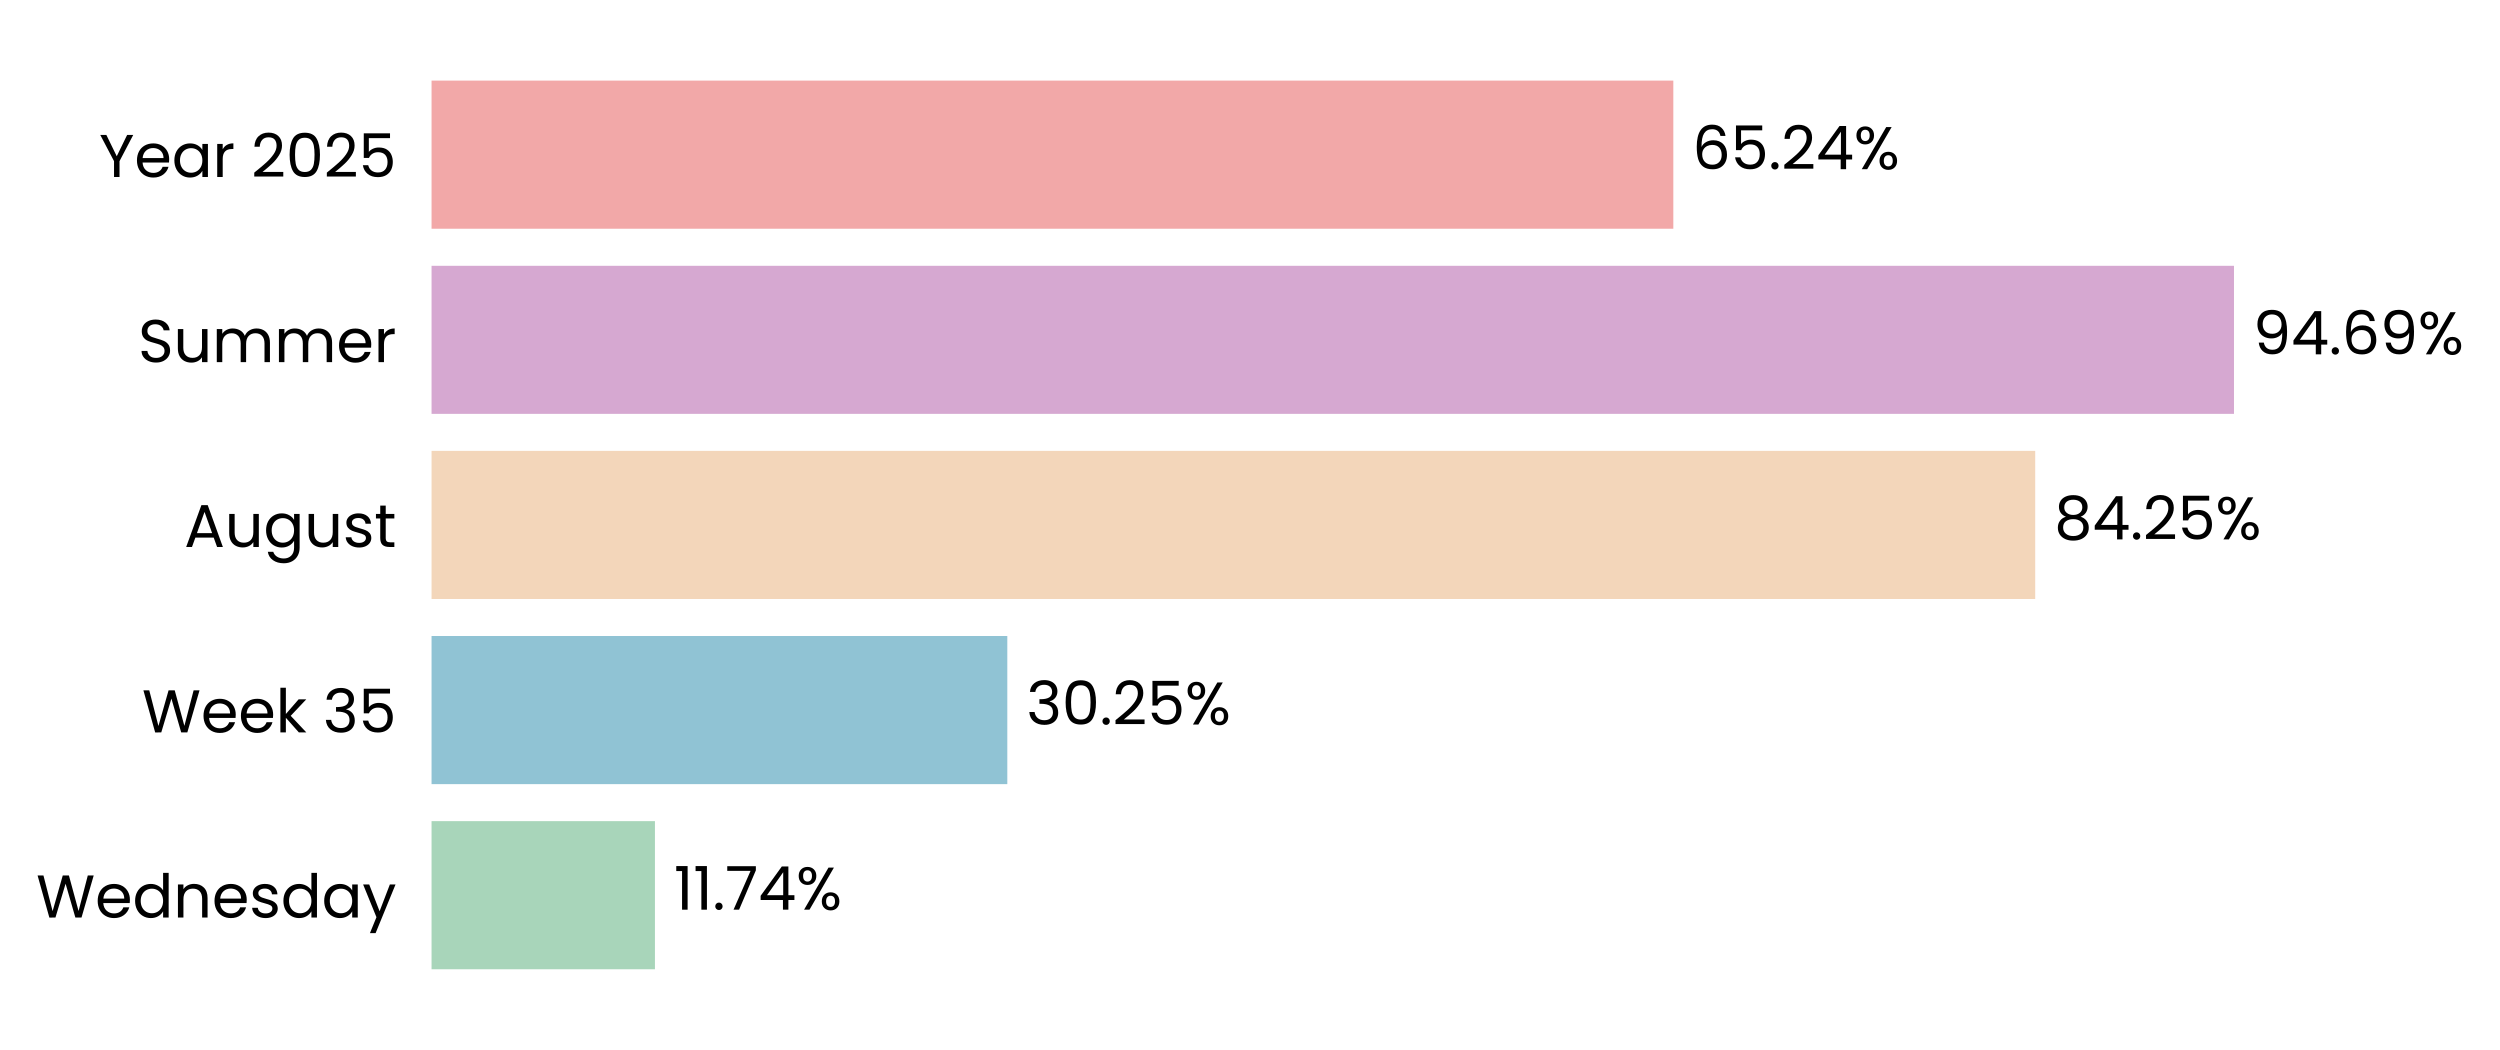
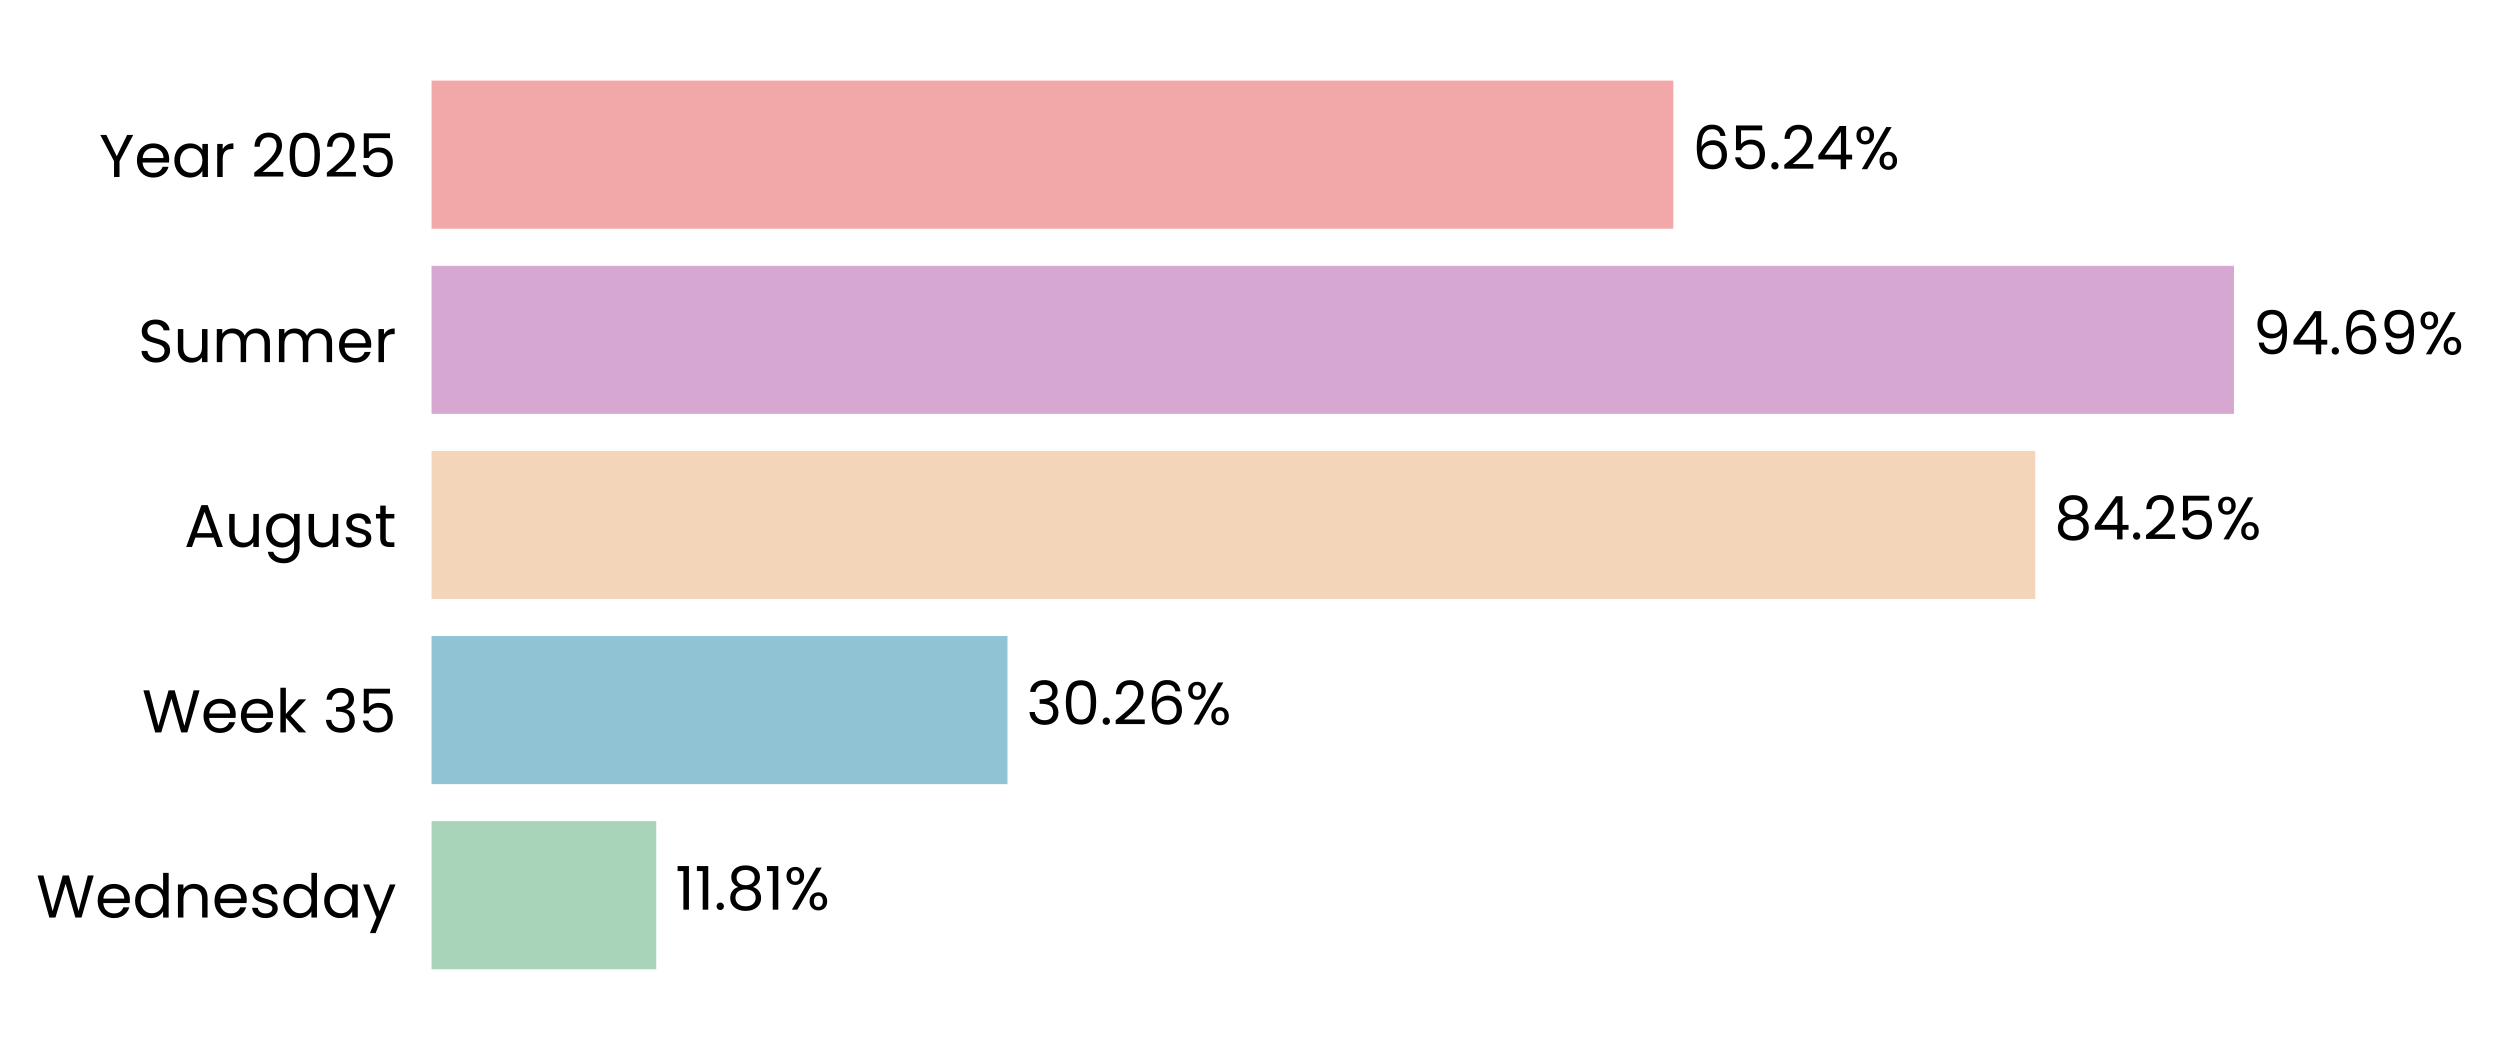
<svg xmlns="http://www.w3.org/2000/svg" xmlns:xlink="http://www.w3.org/1999/xlink" width="497.191pt" height="208.8pt" viewBox="0 0 497.191 208.8" version="1.1">
  <defs>
    <style type="text/css">*{stroke-linejoin: round; stroke-linecap: butt}</style>
  </defs>
  <g id="figure_1">
    <g id="patch_1">
      <path d="M 0 208.8  L 497.191 208.8  L 497.191 0  L 0 0  L 0 208.8  z " style="fill: none" />
    </g>
    <g id="axes_1">
      <g id="patch_2">
-         <path d="M 85.825 201.6  L 464.379 201.6  L 464.379 7.2  L 85.825 7.2  L 85.825 201.6  z " style="fill: none" />
+         <path d="M 85.825 201.6  L 464.376 201.6  L 464.376 7.2  L 85.825 7.2  L 85.825 201.6  z " style="fill: none" />
      </g>
      <g id="patch_3">
-         <path d="M 85.825 192.764  L 130.253 192.764  L 130.253 163.309  L 85.825 163.309  z " clip-path="url(#p19c8809297)" style="fill: #a8d5ba" />
+         <path d="M 85.825 192.764  L 130.515 192.764  L 130.515 163.309  L 85.825 163.309  z " clip-path="url(#pf4a9ada4f6)" style="fill: #a8d5ba" />
      </g>
      <g id="patch_4">
-         <path d="M 85.825 155.945  L 200.33 155.945  L 200.33 126.491  L 85.825 126.491  z " clip-path="url(#p19c8809297)" style="fill: #90c3d4" />
+         <path d="M 85.825 155.945  L 200.367 155.945  L 200.367 126.491  L 85.825 126.491  z " clip-path="url(#pf4a9ada4f6)" style="fill: #90c3d4" />
      </g>
      <g id="patch_5">
-         <path d="M 85.825 119.127  L 404.755 119.127  L 404.755 89.673  L 85.825 89.673  z " clip-path="url(#p19c8809297)" style="fill: #f3d6ba" />
+         <path d="M 85.825 119.127  L 404.761 119.127  L 404.761 89.673  L 85.825 89.673  z " clip-path="url(#pf4a9ada4f6)" style="fill: #f3d6ba" />
      </g>
      <g id="patch_6">
-         <path d="M 85.825 82.309  L 444.288 82.309  L 444.288 52.855  L 85.825 52.855  z " clip-path="url(#p19c8809297)" style="fill: #d6a8d1" />
+         <path d="M 85.825 82.309  L 444.288 82.309  L 444.288 52.855  L 85.825 52.855  z " clip-path="url(#pf4a9ada4f6)" style="fill: #d6a8d1" />
      </g>
      <g id="patch_7">
-         <path d="M 85.825 45.491  L 332.785 45.491  L 332.785 16.036  L 85.825 16.036  z " clip-path="url(#p19c8809297)" style="fill: #f2a8a8" />
+         <path d="M 85.825 45.491  L 332.783 45.491  L 332.783 16.036  L 85.825 16.036  z " clip-path="url(#pf4a9ada4f6)" style="fill: #f2a8a8" />
      </g>
      <g id="matplotlib.axis_1">
        <g id="ytick_1">
          <g id="text_1">
            <g transform="translate(7.2 182.4764) scale(0.12 -0.12)">
              <defs>
                <path id="Poppins-Regular-57" d="M 6099 4461  L 4806 0  L 4154 0  L 3117 3590  L 2042 0  L 1395 -6  L 147 4461  L 768 4461  L 1741 678  L 2816 4461  L 3469 4461  L 4493 691  L 5472 4461  L 6099 4461  z " transform="scale(0.015625)" />
                <path id="Poppins-Regular-65" d="M 3693 1888  Q 3693 1722 3674 1536  L 870 1536  Q 902 1018 1225 726  Q 1549 435 2010 435  Q 2387 435 2640 611  Q 2893 787 2995 1082  L 3622 1082  Q 3482 576 3059 259  Q 2637 -58 2010 -58  Q 1510 -58 1116 166  Q 723 390 499 803  Q 275 1216 275 1760  Q 275 2304 492 2713  Q 710 3123 1104 3344  Q 1498 3565 2010 3565  Q 2509 3565 2893 3347  Q 3277 3130 3485 2749  Q 3693 2368 3693 1888  z M 3091 2010  Q 3091 2342 2944 2582  Q 2797 2822 2544 2947  Q 2291 3072 1984 3072  Q 1542 3072 1232 2790  Q 922 2509 877 2010  L 3091 2010  z " transform="scale(0.015625)" />
                <path id="Poppins-Regular-64" d="M 275 1766  Q 275 2304 492 2710  Q 710 3117 1091 3341  Q 1472 3565 1946 3565  Q 2355 3565 2707 3376  Q 3059 3187 3245 2880  L 3245 4736  L 3834 4736  L 3834 0  L 3245 0  L 3245 659  Q 3072 346 2733 144  Q 2394 -58 1939 -58  Q 1472 -58 1091 172  Q 710 403 492 819  Q 275 1235 275 1766  z M 3245 1760  Q 3245 2157 3085 2451  Q 2925 2746 2653 2902  Q 2381 3059 2054 3059  Q 1728 3059 1459 2905  Q 1190 2752 1030 2457  Q 870 2163 870 1766  Q 870 1363 1030 1065  Q 1190 768 1459 611  Q 1728 454 2054 454  Q 2381 454 2653 611  Q 2925 768 3085 1065  Q 3245 1363 3245 1760  z " transform="scale(0.015625)" />
                <path id="Poppins-Regular-6e" d="M 2202 3571  Q 2842 3571 3238 3184  Q 3635 2797 3635 2067  L 3635 0  L 3059 0  L 3059 1984  Q 3059 2509 2796 2787  Q 2534 3066 2080 3066  Q 1619 3066 1347 2778  Q 1075 2490 1075 1939  L 1075 0  L 493 0  L 493 3507  L 1075 3507  L 1075 3008  Q 1248 3277 1545 3424  Q 1843 3571 2202 3571  z " transform="scale(0.015625)" />
                <path id="Poppins-Regular-73" d="M 1734 -58  Q 1331 -58 1011 80  Q 691 218 505 464  Q 320 710 301 1030  L 902 1030  Q 928 768 1149 601  Q 1370 435 1728 435  Q 2061 435 2253 582  Q 2445 730 2445 954  Q 2445 1184 2240 1296  Q 2035 1408 1606 1517  Q 1216 1619 969 1724  Q 723 1830 547 2038  Q 371 2246 371 2586  Q 371 2854 531 3078  Q 691 3302 985 3433  Q 1280 3565 1658 3565  Q 2240 3565 2598 3270  Q 2957 2976 2982 2464  L 2400 2464  Q 2381 2739 2179 2905  Q 1978 3072 1638 3072  Q 1325 3072 1139 2937  Q 954 2803 954 2586  Q 954 2413 1066 2301  Q 1178 2189 1347 2121  Q 1517 2054 1818 1971  Q 2195 1869 2432 1769  Q 2669 1670 2838 1472  Q 3008 1274 3014 954  Q 3014 666 2854 435  Q 2694 205 2403 73  Q 2112 -58 1734 -58  z " transform="scale(0.015625)" />
                <path id="Poppins-Regular-61" d="M 275 1766  Q 275 2304 492 2710  Q 710 3117 1091 3341  Q 1472 3565 1939 3565  Q 2400 3565 2739 3366  Q 3078 3168 3245 2867  L 3245 3507  L 3834 3507  L 3834 0  L 3245 0  L 3245 653  Q 3072 346 2729 144  Q 2387 -58 1933 -58  Q 1466 -58 1088 172  Q 710 403 492 819  Q 275 1235 275 1766  z M 3245 1760  Q 3245 2157 3085 2451  Q 2925 2746 2653 2902  Q 2381 3059 2054 3059  Q 1728 3059 1459 2905  Q 1190 2752 1030 2457  Q 870 2163 870 1766  Q 870 1363 1030 1065  Q 1190 768 1459 611  Q 1728 454 2054 454  Q 2381 454 2653 611  Q 2925 768 3085 1065  Q 3245 1363 3245 1760  z " transform="scale(0.015625)" />
                <path id="Poppins-Regular-79" d="M 3514 3507  L 1402 -1651  L 800 -1651  L 1491 38  L 77 3507  L 723 3507  L 1824 666  L 2912 3507  L 3514 3507  z " transform="scale(0.015625)" />
              </defs>
              <use xlink:href="#Poppins-Regular-57" />
              <use xlink:href="#Poppins-Regular-65" transform="translate(97.59999 0)" />
              <use xlink:href="#Poppins-Regular-64" transform="translate(159.6 0)" />
              <use xlink:href="#Poppins-Regular-6e" transform="translate(227.2 0)" />
              <use xlink:href="#Poppins-Regular-65" transform="translate(291.2 0)" />
              <use xlink:href="#Poppins-Regular-73" transform="translate(353.1999 0)" />
              <use xlink:href="#Poppins-Regular-64" transform="translate(405.3999 0)" />
              <use xlink:href="#Poppins-Regular-61" transform="translate(472.9999 0)" />
              <use xlink:href="#Poppins-Regular-79" transform="translate(540.5999 0)" />
            </g>
          </g>
        </g>
        <g id="ytick_2">
          <g id="text_2">
            <g transform="translate(28.245 145.6582) scale(0.12 -0.12)">
              <defs>
                <path id="Poppins-Regular-6b" d="M 2451 0  L 1075 1549  L 1075 0  L 493 0  L 493 4736  L 1075 4736  L 1075 1952  L 2426 3507  L 3238 3507  L 1587 1760  L 3245 0  L 2451 0  z " transform="scale(0.015625)" />
                <path id="Poppins-Regular-20" transform="scale(0.015625)" />
                <path id="Poppins-Regular-33" d="M 384 3462  Q 429 4051 838 4384  Q 1248 4717 1901 4717  Q 2336 4717 2653 4560  Q 2970 4403 3133 4134  Q 3296 3866 3296 3526  Q 3296 3130 3069 2842  Q 2842 2554 2477 2470  L 2477 2438  Q 2893 2336 3136 2035  Q 3379 1734 3379 1248  Q 3379 883 3212 592  Q 3046 301 2713 134  Q 2381 -32 1914 -32  Q 1235 -32 800 323  Q 365 678 314 1331  L 877 1331  Q 922 947 1190 704  Q 1459 461 1907 461  Q 2355 461 2588 694  Q 2822 928 2822 1299  Q 2822 1779 2502 1990  Q 2182 2202 1536 2202  L 1389 2202  L 1389 2688  L 1542 2688  Q 2131 2694 2432 2883  Q 2733 3072 2733 3469  Q 2733 3808 2512 4013  Q 2291 4218 1882 4218  Q 1485 4218 1241 4013  Q 998 3808 954 3462  L 384 3462  z " transform="scale(0.015625)" />
                <path id="Poppins-Regular-35" d="M 3347 4122  L 1101 4122  L 1101 2662  Q 1248 2867 1536 2998  Q 1824 3130 2157 3130  Q 2688 3130 3021 2909  Q 3354 2688 3498 2339  Q 3642 1990 3642 1600  Q 3642 1139 3469 774  Q 3296 410 2941 198  Q 2586 -13 2061 -13  Q 1389 -13 973 332  Q 557 678 467 1254  L 1037 1254  Q 1120 890 1389 685  Q 1658 480 2067 480  Q 2573 480 2829 784  Q 3085 1088 3085 1587  Q 3085 2086 2829 2358  Q 2573 2630 2074 2630  Q 1734 2630 1481 2467  Q 1229 2304 1114 2022  L 563 2022  L 563 4634  L 3347 4634  L 3347 4122  z " transform="scale(0.015625)" />
              </defs>
              <use xlink:href="#Poppins-Regular-57" />
              <use xlink:href="#Poppins-Regular-65" transform="translate(97.59999 0)" />
              <use xlink:href="#Poppins-Regular-65" transform="translate(159.6 0)" />
              <use xlink:href="#Poppins-Regular-6b" transform="translate(221.6 0)" />
              <use xlink:href="#Poppins-Regular-20" transform="translate(273.0999 0)" />
              <use xlink:href="#Poppins-Regular-33" transform="translate(299.7999 0)" />
              <use xlink:href="#Poppins-Regular-35" transform="translate(358.6999 0)" />
            </g>
          </g>
        </g>
        <g id="ytick_3">
          <g id="text_3">
            <g transform="translate(36.63188 108.78) scale(0.12 -0.12)">
              <defs>
                <path id="Poppins-Regular-41" d="M 3130 992  L 1184 992  L 826 0  L 211 0  L 1824 4435  L 2496 4435  L 4102 0  L 3488 0  L 3130 992  z M 2963 1466  L 2157 3718  L 1350 1466  L 2963 1466  z " transform="scale(0.015625)" />
                <path id="Poppins-Regular-75" d="M 3603 3507  L 3603 0  L 3021 0  L 3021 518  Q 2854 250 2556 99  Q 2259 -51 1901 -51  Q 1491 -51 1164 118  Q 838 288 649 627  Q 461 966 461 1453  L 461 3507  L 1037 3507  L 1037 1530  Q 1037 1011 1299 732  Q 1562 454 2016 454  Q 2483 454 2752 742  Q 3021 1030 3021 1581  L 3021 3507  L 3603 3507  z " transform="scale(0.015625)" />
                <path id="Poppins-Regular-67" d="M 1939 3565  Q 2394 3565 2736 3366  Q 3078 3168 3245 2867  L 3245 3507  L 3834 3507  L 3834 -77  Q 3834 -557 3629 -931  Q 3424 -1306 3043 -1517  Q 2662 -1728 2157 -1728  Q 1466 -1728 1005 -1401  Q 544 -1075 461 -512  L 1037 -512  Q 1133 -832 1433 -1027  Q 1734 -1222 2157 -1222  Q 2637 -1222 2941 -921  Q 3245 -621 3245 -77  L 3245 659  Q 3072 352 2733 147  Q 2394 -58 1939 -58  Q 1472 -58 1091 172  Q 710 403 492 819  Q 275 1235 275 1766  Q 275 2304 492 2710  Q 710 3117 1091 3341  Q 1472 3565 1939 3565  z M 3245 1760  Q 3245 2157 3085 2451  Q 2925 2746 2653 2902  Q 2381 3059 2054 3059  Q 1728 3059 1459 2905  Q 1190 2752 1030 2457  Q 870 2163 870 1766  Q 870 1363 1030 1065  Q 1190 768 1459 611  Q 1728 454 2054 454  Q 2381 454 2653 611  Q 2925 768 3085 1065  Q 3245 1363 3245 1760  z " transform="scale(0.015625)" />
                <path id="Poppins-Regular-74" d="M 1203 3027  L 1203 960  Q 1203 704 1312 598  Q 1421 493 1690 493  L 2118 493  L 2118 0  L 1594 0  Q 1107 0 864 224  Q 621 448 621 960  L 621 3027  L 166 3027  L 166 3507  L 621 3507  L 621 4390  L 1203 4390  L 1203 3507  L 2118 3507  L 2118 3027  L 1203 3027  z " transform="scale(0.015625)" />
              </defs>
              <use xlink:href="#Poppins-Regular-41" />
              <use xlink:href="#Poppins-Regular-75" transform="translate(67.39999 0)" />
              <use xlink:href="#Poppins-Regular-67" transform="translate(131.4 0)" />
              <use xlink:href="#Poppins-Regular-75" transform="translate(199 0)" />
              <use xlink:href="#Poppins-Regular-73" transform="translate(263 0)" />
              <use xlink:href="#Poppins-Regular-74" transform="translate(315.2 0)" />
            </g>
          </g>
        </g>
        <g id="ytick_4">
          <g id="text_4">
            <g transform="translate(27.465 72.02182) scale(0.12 -0.12)">
              <defs>
                <path id="Poppins-Regular-53" d="M 1907 -45  Q 1466 -45 1117 112  Q 768 269 569 547  Q 371 826 365 1190  L 986 1190  Q 1018 877 1245 662  Q 1472 448 1907 448  Q 2323 448 2563 656  Q 2803 864 2803 1190  Q 2803 1446 2662 1606  Q 2522 1766 2310 1849  Q 2099 1933 1741 2029  Q 1299 2144 1033 2259  Q 768 2374 579 2620  Q 390 2867 390 3283  Q 390 3648 576 3929  Q 762 4211 1098 4364  Q 1434 4518 1869 4518  Q 2496 4518 2896 4204  Q 3296 3891 3347 3373  L 2707 3373  Q 2675 3629 2438 3824  Q 2202 4019 1811 4019  Q 1446 4019 1216 3830  Q 986 3642 986 3302  Q 986 3059 1123 2905  Q 1261 2752 1462 2672  Q 1664 2592 2029 2490  Q 2470 2368 2739 2249  Q 3008 2131 3200 1884  Q 3392 1638 3392 1216  Q 3392 890 3219 602  Q 3046 314 2707 134  Q 2368 -45 1907 -45  z " transform="scale(0.015625)" />
                <path id="Poppins-Regular-6d" d="M 4710 3571  Q 5120 3571 5440 3401  Q 5760 3232 5945 2893  Q 6131 2554 6131 2067  L 6131 0  L 5555 0  L 5555 1984  Q 5555 2509 5296 2787  Q 5037 3066 4595 3066  Q 4141 3066 3872 2774  Q 3603 2483 3603 1933  L 3603 0  L 3027 0  L 3027 1984  Q 3027 2509 2768 2787  Q 2509 3066 2067 3066  Q 1613 3066 1344 2774  Q 1075 2483 1075 1933  L 1075 0  L 493 0  L 493 3507  L 1075 3507  L 1075 3002  Q 1248 3277 1539 3424  Q 1830 3571 2182 3571  Q 2624 3571 2963 3372  Q 3302 3174 3469 2790  Q 3616 3162 3955 3366  Q 4294 3571 4710 3571  z " transform="scale(0.015625)" />
                <path id="Poppins-Regular-72" d="M 1075 2938  Q 1229 3238 1513 3404  Q 1798 3571 2208 3571  L 2208 2970  L 2054 2970  Q 1075 2970 1075 1907  L 1075 0  L 493 0  L 493 3507  L 1075 3507  L 1075 2938  z " transform="scale(0.015625)" />
              </defs>
              <use xlink:href="#Poppins-Regular-53" />
              <use xlink:href="#Poppins-Regular-75" transform="translate(58.7 0)" />
              <use xlink:href="#Poppins-Regular-6d" transform="translate(122.7 0)" />
              <use xlink:href="#Poppins-Regular-6d" transform="translate(225.7 0)" />
              <use xlink:href="#Poppins-Regular-65" transform="translate(328.7 0)" />
              <use xlink:href="#Poppins-Regular-72" transform="translate(390.6999 0)" />
            </g>
          </g>
        </g>
        <g id="ytick_5">
          <g id="text_5">
            <g transform="translate(19.71375 35.20364) scale(0.12 -0.12)">
              <defs>
                <path id="Poppins-Regular-59" d="M 3616 4461  L 2163 1683  L 2163 0  L 1581 0  L 1581 1683  L 122 4461  L 768 4461  L 1869 2202  L 2970 4461  L 3616 4461  z " transform="scale(0.015625)" />
                <path id="Poppins-Regular-32" d="M 326 467  Q 1139 1120 1600 1539  Q 2061 1958 2377 2416  Q 2694 2874 2694 3315  Q 2694 3731 2492 3971  Q 2291 4211 1843 4211  Q 1408 4211 1168 3939  Q 928 3667 909 3213  L 346 3213  Q 371 3930 780 4320  Q 1190 4710 1837 4710  Q 2496 4710 2883 4345  Q 3270 3981 3270 3341  Q 3270 2810 2953 2307  Q 2637 1805 2233 1424  Q 1830 1043 1203 538  L 3405 538  L 3405 51  L 326 51  L 326 467  z " transform="scale(0.015625)" />
                <path id="Poppins-Regular-30" d="M 397 2362  Q 397 3462 755 4080  Q 1114 4698 2010 4698  Q 2899 4698 3257 4080  Q 3616 3462 3616 2362  Q 3616 1242 3257 621  Q 2899 0 2010 0  Q 1114 0 755 621  Q 397 1242 397 2362  z M 3040 2362  Q 3040 2918 2966 3305  Q 2893 3693 2665 3929  Q 2438 4166 2010 4166  Q 1574 4166 1347 3929  Q 1120 3693 1046 3305  Q 973 2918 973 2362  Q 973 1786 1046 1395  Q 1120 1005 1347 768  Q 1574 531 2010 531  Q 2438 531 2665 768  Q 2893 1005 2966 1395  Q 3040 1786 3040 2362  z " transform="scale(0.015625)" />
              </defs>
              <use xlink:href="#Poppins-Regular-59" />
              <use xlink:href="#Poppins-Regular-65" transform="translate(58.39999 0)" />
              <use xlink:href="#Poppins-Regular-61" transform="translate(120.4 0)" />
              <use xlink:href="#Poppins-Regular-72" transform="translate(188 0)" />
              <use xlink:href="#Poppins-Regular-20" transform="translate(225.3 0)" />
              <use xlink:href="#Poppins-Regular-32" transform="translate(252 0)" />
              <use xlink:href="#Poppins-Regular-30" transform="translate(309.4999 0)" />
              <use xlink:href="#Poppins-Regular-32" transform="translate(372.2999 0)" />
              <use xlink:href="#Poppins-Regular-35" transform="translate(429.7999 0)" />
            </g>
          </g>
        </g>
      </g>
      <g id="text_6">
-         <g transform="translate(134.0381 180.9164) scale(0.12 -0.12)">
+         <g transform="translate(134.3006 180.9164) scale(0.12 -0.12)">
          <defs>
            <path id="Poppins-Regular-31" d="M 243 4096  L 243 4627  L 1446 4627  L 1446 0  L 858 0  L 858 4096  L 243 4096  z " transform="scale(0.015625)" />
            <path id="Poppins-Regular-2e" d="M 678 -38  Q 512 -38 397 77  Q 282 192 282 358  Q 282 525 397 640  Q 512 755 678 755  Q 838 755 950 640  Q 1062 525 1062 358  Q 1062 192 950 77  Q 838 -38 678 -38  z " transform="scale(0.015625)" />
-             <path id="Poppins-Regular-37" d="M 3245 4173  L 1466 0  L 877 0  L 2682 4115  L 211 4115  L 211 4614  L 3245 4614  L 3245 4173  z " transform="scale(0.015625)" />
-             <path id="Poppins-Regular-34" d="M 256 1030  L 256 1472  L 2502 4582  L 3200 4582  L 3200 1536  L 3840 1536  L 3840 1030  L 3200 1030  L 3200 0  L 2624 0  L 2624 1030  L 256 1030  z M 2650 3974  L 928 1536  L 2650 1536  L 2650 3974  z " transform="scale(0.015625)" />
+             <path id="Poppins-Regular-38" d="M 1242 2406  Q 883 2547 691 2816  Q 499 3085 499 3469  Q 499 3814 672 4092  Q 845 4371 1187 4534  Q 1530 4698 2016 4698  Q 2502 4698 2844 4534  Q 3187 4371 3363 4092  Q 3539 3814 3539 3469  Q 3539 3098 3340 2819  Q 3142 2541 2797 2406  Q 3194 2285 3427 1981  Q 3661 1677 3661 1248  Q 3661 832 3456 521  Q 3251 211 2876 41  Q 2502 -128 2016 -128  Q 1530 -128 1162 41  Q 794 211 589 521  Q 384 832 384 1248  Q 384 1677 614 1984  Q 845 2291 1242 2406  z M 2976 3398  Q 2976 3789 2720 4000  Q 2464 4211 2016 4211  Q 1574 4211 1318 4000  Q 1062 3789 1062 3392  Q 1062 3034 1328 2816  Q 1594 2598 2016 2598  Q 2445 2598 2710 2819  Q 2976 3040 2976 3398  z M 2016 2150  Q 1542 2150 1241 1929  Q 941 1709 941 1267  Q 941 858 1232 608  Q 1523 358 2016 358  Q 2509 358 2797 608  Q 3085 858 3085 1267  Q 3085 1696 2790 1923  Q 2496 2150 2016 2150  z " transform="scale(0.015625)" />
            <path id="Poppins-Regular-25" d="M 269 3584  Q 269 4019 531 4278  Q 794 4538 1203 4538  Q 1613 4538 1875 4278  Q 2138 4019 2138 3584  Q 2138 3142 1875 2883  Q 1613 2624 1203 2624  Q 794 2624 531 2883  Q 269 3142 269 3584  z M 4006 4467  L 1414 0  L 838 0  L 3430 4467  L 4006 4467  z M 1203 4179  Q 986 4179 861 4028  Q 736 3878 736 3584  Q 736 3290 861 3136  Q 986 2982 1203 2982  Q 1421 2982 1549 3139  Q 1677 3296 1677 3584  Q 1677 3878 1549 4028  Q 1421 4179 1203 4179  z M 2720 883  Q 2720 1325 2982 1584  Q 3245 1843 3654 1843  Q 4064 1843 4323 1584  Q 4582 1325 4582 883  Q 4582 448 4323 185  Q 4064 -77 3654 -77  Q 3245 -77 2982 182  Q 2720 442 2720 883  z M 3648 1478  Q 3430 1478 3302 1328  Q 3174 1178 3174 883  Q 3174 595 3302 444  Q 3430 294 3648 294  Q 3866 294 3994 444  Q 4122 595 4122 883  Q 4122 1178 3994 1328  Q 3866 1478 3648 1478  z " transform="scale(0.015625)" />
          </defs>
          <use xlink:href="#Poppins-Regular-31" />
          <use xlink:href="#Poppins-Regular-31" transform="translate(31.99998 0)" />
          <use xlink:href="#Poppins-Regular-2e" transform="translate(63.99997 0)" />
-           <use xlink:href="#Poppins-Regular-37" transform="translate(84.99995 0)" />
-           <use xlink:href="#Poppins-Regular-34" transform="translate(139.5999 0)" />
-           <use xlink:href="#Poppins-Regular-25" transform="translate(202.4999 0)" />
+           <use xlink:href="#Poppins-Regular-38" transform="translate(84.99995 0)" />
+           <use xlink:href="#Poppins-Regular-31" transform="translate(148.0999 0)" />
+           <use xlink:href="#Poppins-Regular-25" transform="translate(180.0999 0)" />
        </g>
      </g>
      <g id="text_7">
-         <g transform="translate(204.1156 144.0982) scale(0.12 -0.12)">
+         <g transform="translate(204.1522 144.0982) scale(0.12 -0.12)">
+           <defs>
+             <path id="Poppins-Regular-36" d="M 2976 3526  Q 2835 4237 2099 4237  Q 1530 4237 1248 3798  Q 966 3360 973 2355  Q 1120 2688 1462 2877  Q 1805 3066 2227 3066  Q 2886 3066 3280 2656  Q 3674 2246 3674 1523  Q 3674 1088 3504 742  Q 3334 397 2992 192  Q 2650 -13 2163 -13  Q 1504 -13 1133 281  Q 762 576 614 1094  Q 467 1613 467 2374  Q 467 4723 2106 4723  Q 2733 4723 3091 4384  Q 3450 4045 3514 3526  L 2976 3526  z M 2106 2573  Q 1830 2573 1587 2461  Q 1344 2349 1193 2121  Q 1043 1894 1043 1568  Q 1043 1082 1324 778  Q 1606 474 2131 474  Q 2579 474 2844 752  Q 3110 1030 3110 1504  Q 3110 2003 2854 2288  Q 2598 2573 2106 2573  z " transform="scale(0.015625)" />
+           </defs>
          <use xlink:href="#Poppins-Regular-33" />
          <use xlink:href="#Poppins-Regular-30" transform="translate(58.89999 0)" />
          <use xlink:href="#Poppins-Regular-2e" transform="translate(121.7 0)" />
          <use xlink:href="#Poppins-Regular-32" transform="translate(142.7 0)" />
-           <use xlink:href="#Poppins-Regular-35" transform="translate(200.2 0)" />
-           <use xlink:href="#Poppins-Regular-25" transform="translate(262.9999 0)" />
+           <use xlink:href="#Poppins-Regular-36" transform="translate(200.2 0)" />
+           <use xlink:href="#Poppins-Regular-25" transform="translate(263.6999 0)" />
        </g>
      </g>
      <g id="text_8">
-         <g transform="translate(408.5406 107.28) scale(0.12 -0.12)">
-           <defs>
-             <path id="Poppins-Regular-38" d="M 1242 2406  Q 883 2547 691 2816  Q 499 3085 499 3469  Q 499 3814 672 4092  Q 845 4371 1187 4534  Q 1530 4698 2016 4698  Q 2502 4698 2844 4534  Q 3187 4371 3363 4092  Q 3539 3814 3539 3469  Q 3539 3098 3340 2819  Q 3142 2541 2797 2406  Q 3194 2285 3427 1981  Q 3661 1677 3661 1248  Q 3661 832 3456 521  Q 3251 211 2876 41  Q 2502 -128 2016 -128  Q 1530 -128 1162 41  Q 794 211 589 521  Q 384 832 384 1248  Q 384 1677 614 1984  Q 845 2291 1242 2406  z M 2976 3398  Q 2976 3789 2720 4000  Q 2464 4211 2016 4211  Q 1574 4211 1318 4000  Q 1062 3789 1062 3392  Q 1062 3034 1328 2816  Q 1594 2598 2016 2598  Q 2445 2598 2710 2819  Q 2976 3040 2976 3398  z M 2016 2150  Q 1542 2150 1241 1929  Q 941 1709 941 1267  Q 941 858 1232 608  Q 1523 358 2016 358  Q 2509 358 2797 608  Q 3085 858 3085 1267  Q 3085 1696 2790 1923  Q 2496 2150 2016 2150  z " transform="scale(0.015625)" />
+         <g transform="translate(408.5465 107.28) scale(0.12 -0.12)">
+           <defs>
+             <path id="Poppins-Regular-34" d="M 256 1030  L 256 1472  L 2502 4582  L 3200 4582  L 3200 1536  L 3840 1536  L 3840 1030  L 3200 1030  L 3200 0  L 2624 0  L 2624 1030  L 256 1030  z M 2650 3974  L 928 1536  L 2650 1536  L 2650 3974  z " transform="scale(0.015625)" />
          </defs>
          <use xlink:href="#Poppins-Regular-38" />
          <use xlink:href="#Poppins-Regular-34" transform="translate(63.09999 0)" />
          <use xlink:href="#Poppins-Regular-2e" transform="translate(126 0)" />
          <use xlink:href="#Poppins-Regular-32" transform="translate(147 0)" />
          <use xlink:href="#Poppins-Regular-35" transform="translate(204.5 0)" />
          <use xlink:href="#Poppins-Regular-25" transform="translate(267.2999 0)" />
        </g>
      </g>
      <g id="text_9">
-         <g transform="translate(448.0738 70.46182) scale(0.12 -0.12)">
+         <g transform="translate(448.0739 70.46182) scale(0.12 -0.12)">
          <defs>
            <path id="Poppins-Regular-39" d="M 1146 1242  Q 1210 877 1443 678  Q 1677 480 2074 480  Q 2605 480 2857 896  Q 3110 1312 3098 2298  Q 2963 2010 2649 1846  Q 2336 1683 1952 1683  Q 1523 1683 1187 1859  Q 851 2035 659 2374  Q 467 2714 467 3194  Q 467 3878 864 4297  Q 1261 4717 1990 4717  Q 2886 4717 3248 4134  Q 3610 3552 3610 2400  Q 3610 1594 3466 1069  Q 3322 544 2979 269  Q 2637 -6 2042 -6  Q 1389 -6 1024 346  Q 659 698 608 1242  L 1146 1242  z M 2048 2176  Q 2477 2176 2752 2441  Q 3027 2707 3027 3162  Q 3027 3642 2758 3936  Q 2490 4230 2003 4230  Q 1555 4230 1289 3948  Q 1024 3667 1024 3206  Q 1024 2739 1286 2457  Q 1549 2176 2048 2176  z " transform="scale(0.015625)" />
-             <path id="Poppins-Regular-36" d="M 2976 3526  Q 2835 4237 2099 4237  Q 1530 4237 1248 3798  Q 966 3360 973 2355  Q 1120 2688 1462 2877  Q 1805 3066 2227 3066  Q 2886 3066 3280 2656  Q 3674 2246 3674 1523  Q 3674 1088 3504 742  Q 3334 397 2992 192  Q 2650 -13 2163 -13  Q 1504 -13 1133 281  Q 762 576 614 1094  Q 467 1613 467 2374  Q 467 4723 2106 4723  Q 2733 4723 3091 4384  Q 3450 4045 3514 3526  L 2976 3526  z M 2106 2573  Q 1830 2573 1587 2461  Q 1344 2349 1193 2121  Q 1043 1894 1043 1568  Q 1043 1082 1324 778  Q 1606 474 2131 474  Q 2579 474 2844 752  Q 3110 1030 3110 1504  Q 3110 2003 2854 2288  Q 2598 2573 2106 2573  z " transform="scale(0.015625)" />
          </defs>
          <use xlink:href="#Poppins-Regular-39" />
          <use xlink:href="#Poppins-Regular-34" transform="translate(62.99999 0)" />
          <use xlink:href="#Poppins-Regular-2e" transform="translate(125.9 0)" />
          <use xlink:href="#Poppins-Regular-36" transform="translate(146.9 0)" />
          <use xlink:href="#Poppins-Regular-39" transform="translate(210.3999 0)" />
          <use xlink:href="#Poppins-Regular-25" transform="translate(273.3999 0)" />
        </g>
      </g>
      <g id="text_10">
-         <g transform="translate(336.5702 33.64364) scale(0.12 -0.12)">
+         <g transform="translate(336.569 33.64364) scale(0.12 -0.12)">
          <use xlink:href="#Poppins-Regular-36" />
          <use xlink:href="#Poppins-Regular-35" transform="translate(63.49999 0)" />
          <use xlink:href="#Poppins-Regular-2e" transform="translate(126.3 0)" />
          <use xlink:href="#Poppins-Regular-32" transform="translate(147.3 0)" />
          <use xlink:href="#Poppins-Regular-34" transform="translate(204.7999 0)" />
          <use xlink:href="#Poppins-Regular-25" transform="translate(267.6999 0)" />
        </g>
      </g>
    </g>
  </g>
  <defs>
-     <clipPath id="p19c8809297">
-       <rect x="85.825" y="7.2" width="378.554" height="194.4" />
+     <clipPath id="pf4a9ada4f6">
+       <rect x="85.825" y="7.2" width="378.551" height="194.4" />
    </clipPath>
  </defs>
</svg>
